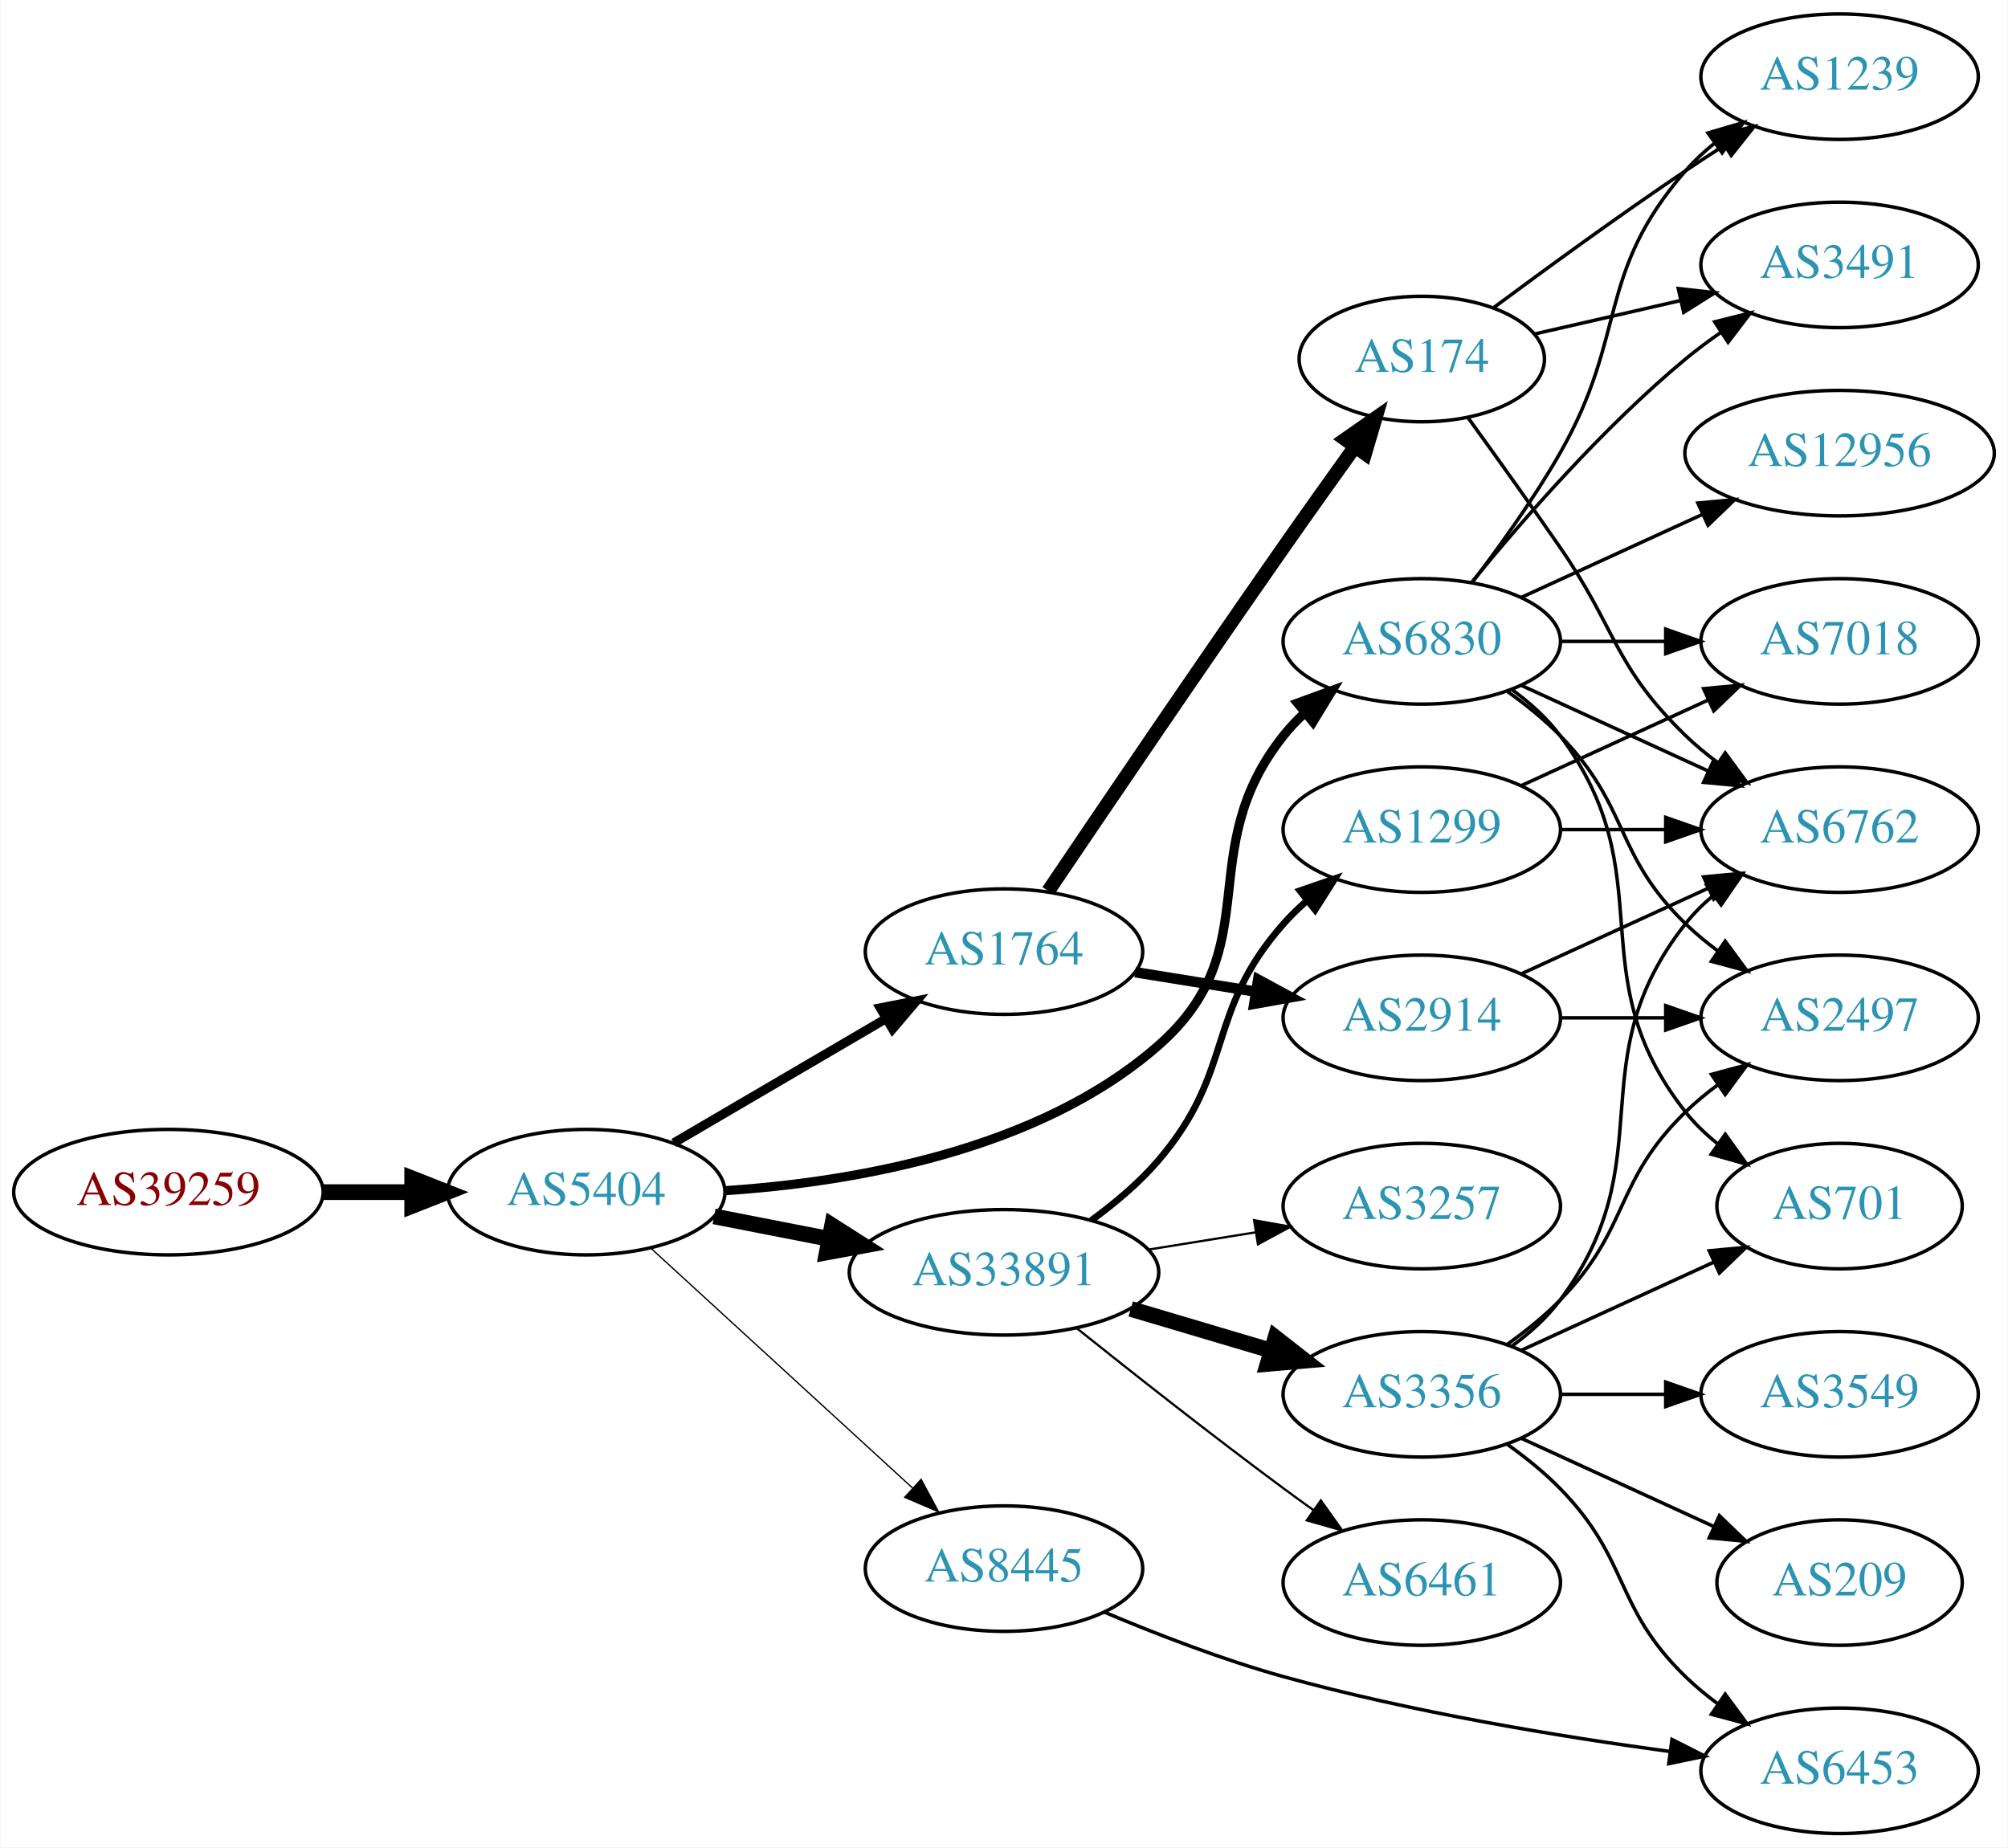
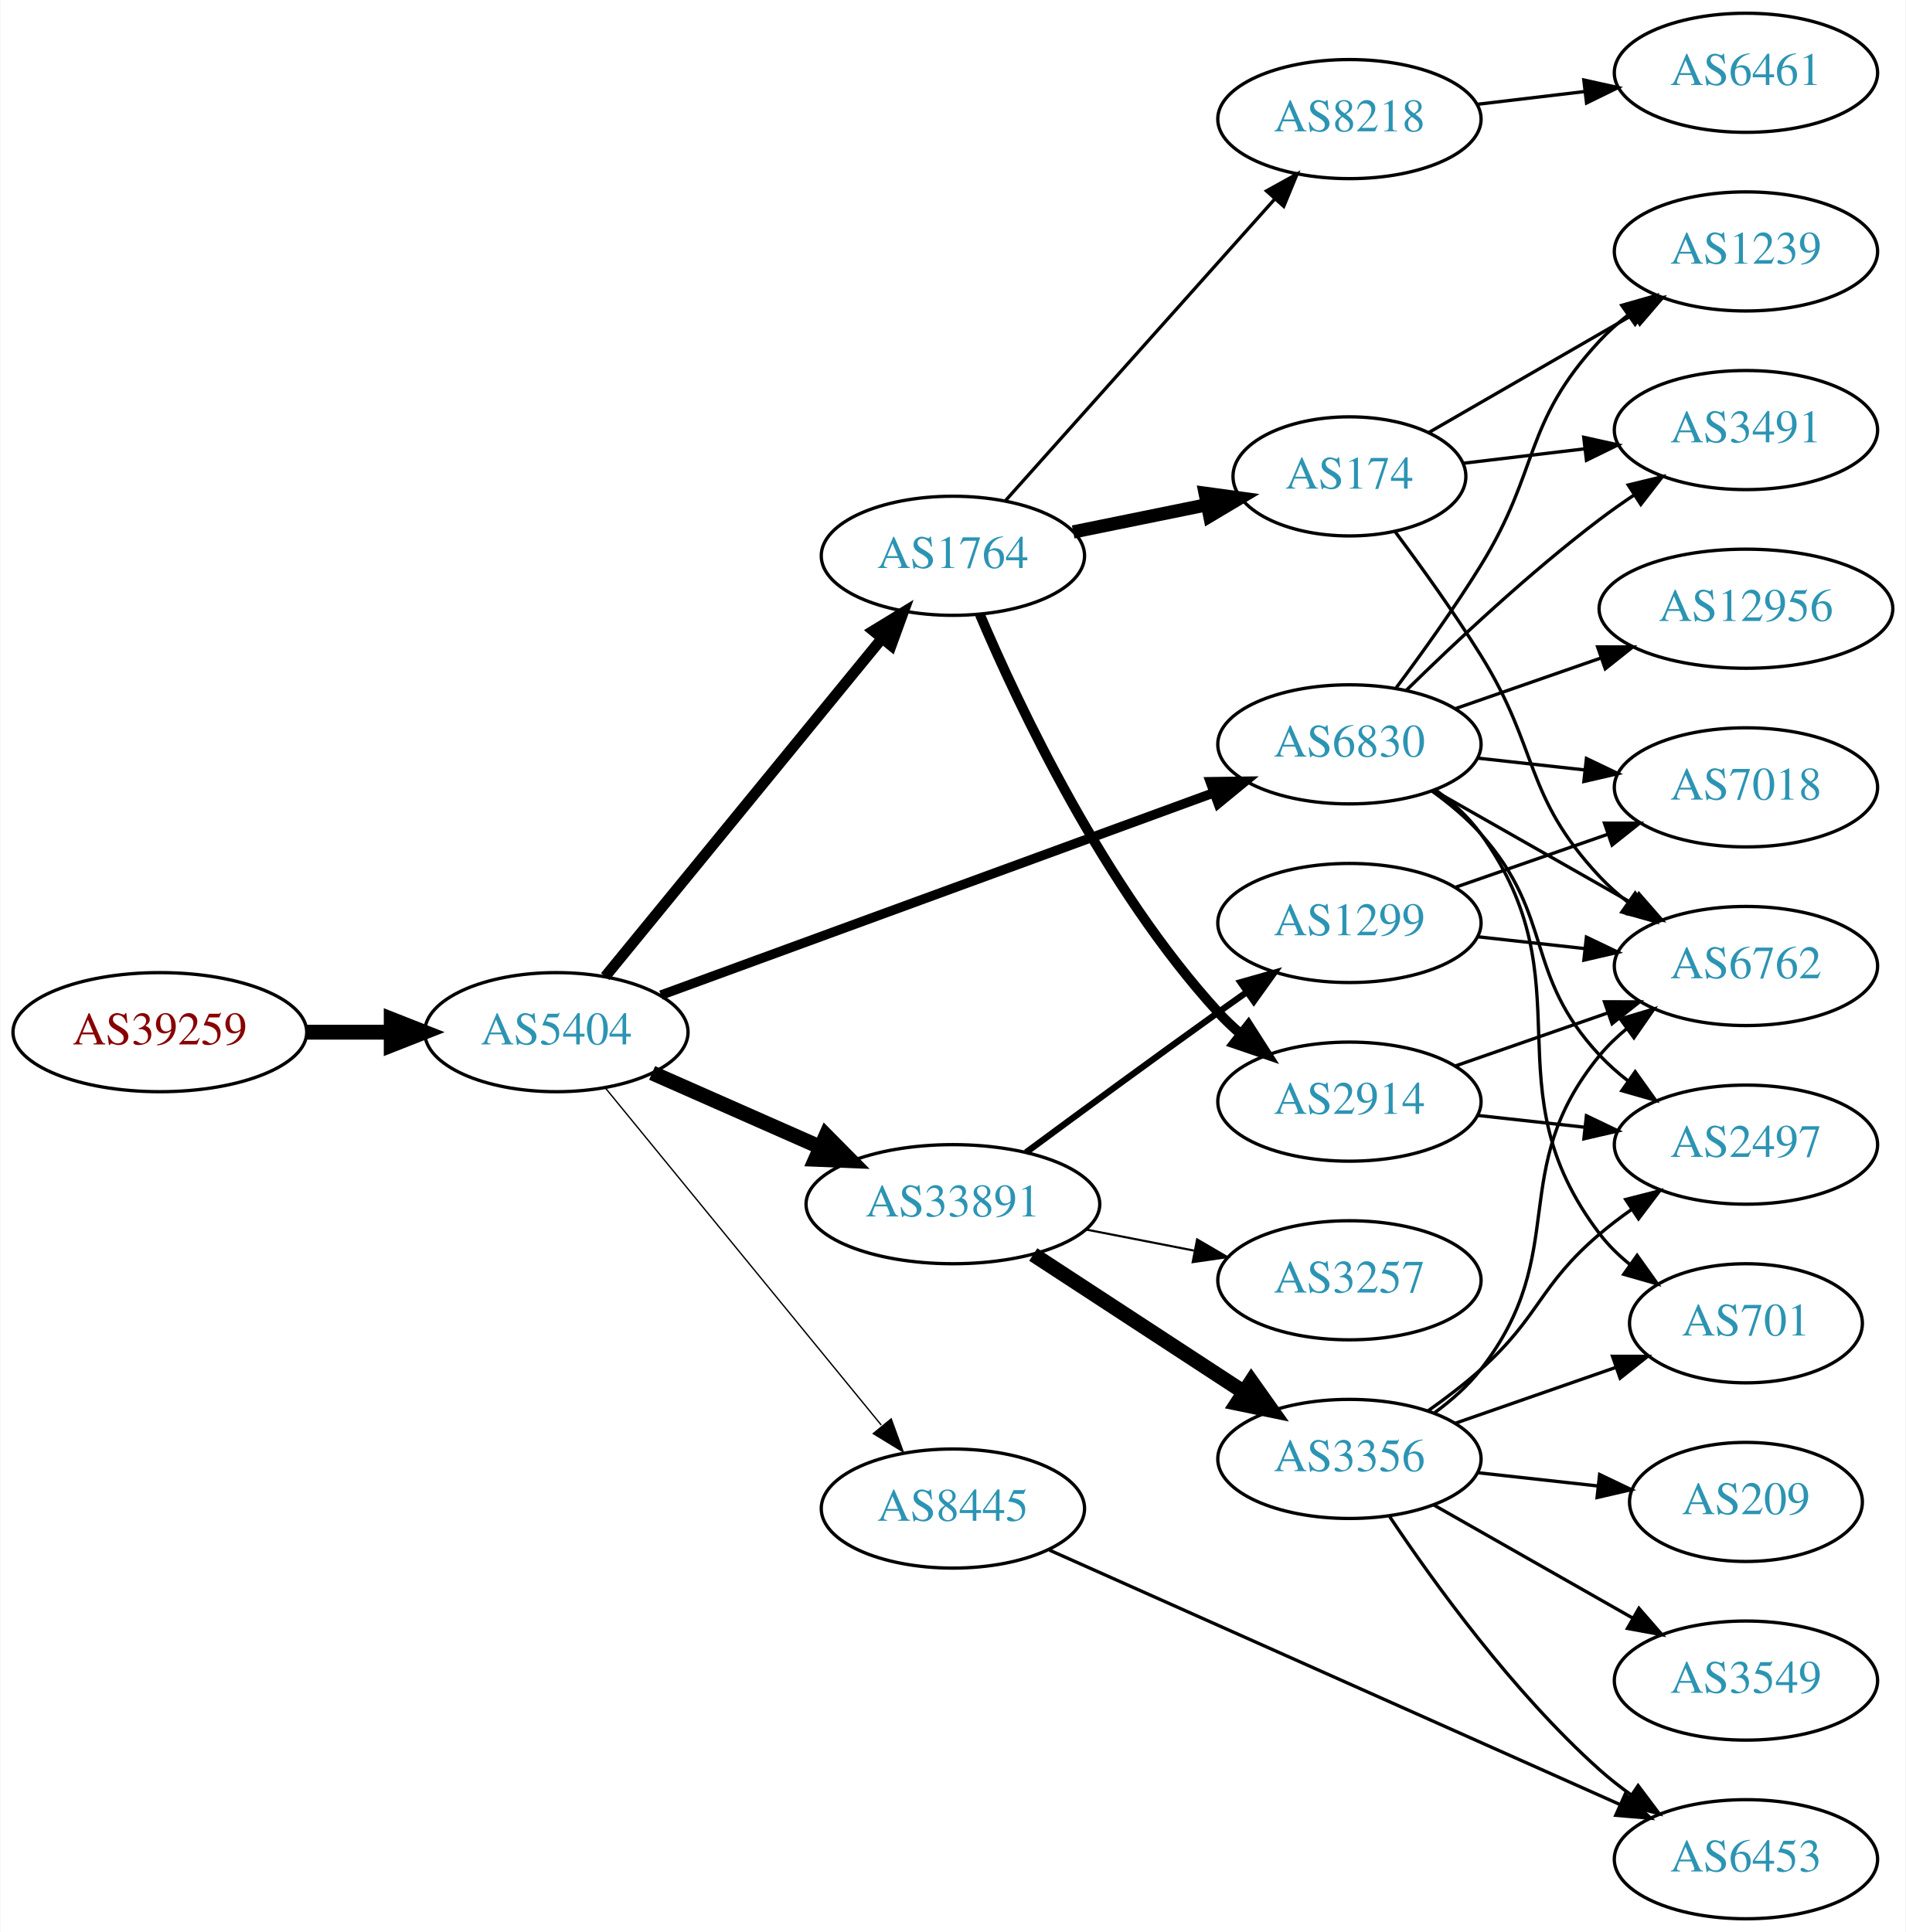
- <svg xmlns="http://www.w3.org/2000/svg" xmlns:xlink="http://www.w3.org/1999/xlink" width="576pt" height="530pt" viewBox="0.00 0.00 575.76 530.00">
-   <g id="graph0" class="graph" transform="scale(1 1) rotate(0) translate(4 526)">
-     <polygon fill="white" stroke="none" points="-4,4 -4,-526 571.762,-526 571.762,4 -4,4" />
+ <svg xmlns="http://www.w3.org/2000/svg" xmlns:xlink="http://www.w3.org/1999/xlink" width="576pt" height="584pt" viewBox="0.00 0.00 575.76 584.00">
+   <g id="graph0" class="graph" transform="scale(1 1) rotate(0) translate(4 580)">
+     <polygon fill="white" stroke="none" points="-4,4 -4,-580 571.762,-580 571.762,4 -4,4" />
    <g id="node1" class="node">
      <g id="a_node1">
        <a xlink:href="/asn/39259" xlink:title="AS39259 ~ Reisenbauer Holding OUE [AT]">
-           <ellipse fill="#ffffff" stroke="black" cx="44.196" cy="-184" rx="44.393" ry="18" />
-           <text text-anchor="middle" x="44.196" y="-180.3" font-family="Times,serif" font-size="14.00" fill="#880000">AS39259</text>
+           <ellipse fill="#ffffff" stroke="black" cx="44.196" cy="-268" rx="44.393" ry="18" />
+           <text text-anchor="middle" x="44.196" y="-264.3" font-family="Times,serif" font-size="14.00" fill="#880000">AS39259</text>
        </a>
      </g>
    </g>
    <g id="node2" class="node">
      <g id="a_node2">
        <a xlink:href="/asn/5404" xlink:title="AS5404 ~ ASN conova communications GmbH [AT]">
-           <ellipse fill="#ffffff" stroke="black" cx="164.039" cy="-184" rx="39.794" ry="18" />
-           <text text-anchor="middle" x="164.039" y="-180.3" font-family="Times,serif" font-size="14.00" fill="#2c94b3">AS5404</text>
+           <ellipse fill="#ffffff" stroke="black" cx="164.039" cy="-268" rx="39.794" ry="18" />
+           <text text-anchor="middle" x="164.039" y="-264.3" font-family="Times,serif" font-size="14.00" fill="#2c94b3">AS5404</text>
        </a>
      </g>
    </g>
    <g id="edge1" class="edge">
-       <path fill="none" stroke="black" stroke-width="4.5" d="M88.407,-184C96.72,-184 105.482,-184 113.965,-184" />
-       <polygon fill="black" stroke="black" stroke-width="4.5" points="114.123,-187.938 124.123,-184 114.123,-180.063 114.123,-187.938" />
+       <path fill="none" stroke="black" stroke-width="4.5" d="M88.407,-268C96.72,-268 105.482,-268 113.965,-268" />
+       <polygon fill="black" stroke="black" stroke-width="4.5" points="114.123,-271.938 124.123,-268 114.123,-264.063 114.123,-271.938" />
    </g>
    <g id="node3" class="node">
      <g id="a_node3">
-         <a xlink:href="/asn/33891" xlink:title="AS33891 ~ CORE-BACKBONE GMBH GLOBAL NETWORK [DE]">
-           <ellipse fill="#ffffff" stroke="black" cx="283.881" cy="-161" rx="44.393" ry="18" />
-           <text text-anchor="middle" x="283.881" y="-157.3" font-family="Times,serif" font-size="14.00" fill="#2c94b3">AS33891</text>
+         <a xlink:href="/asn/1764" xlink:title="AS1764 ~ NEXTLAYER-AS [AT]">
+           <ellipse fill="#ffffff" stroke="black" cx="283.881" cy="-412" rx="39.794" ry="18" />
+           <text text-anchor="middle" x="283.881" y="-408.3" font-family="Times,serif" font-size="14.00" fill="#2c94b3">AS1764</text>
        </a>
      </g>
    </g>
    <g id="edge2" class="edge">
-       <path fill="none" stroke="black" stroke-width="4.5" d="M200.715,-177.037C211.088,-175.012 222.606,-172.764 233.656,-170.608" />
-       <polygon fill="black" stroke="black" stroke-width="4.5" points="234.565,-174.442 243.626,-168.662 233.057,-166.713 234.565,-174.442" />
+       <path fill="none" stroke="black" stroke-width="3.273" d="M178.787,-284.8C199.344,-309.92 238.233,-357.441 262.219,-386.752" />
+       <polygon fill="black" stroke="black" stroke-width="3.273" points="259.813,-389.338 268.855,-394.86 265.23,-384.905 259.813,-389.338" />
    </g>
    <g id="node4" class="node">
      <g id="a_node4">
-         <a xlink:href="/asn/6830" xlink:title="AS6830 ~ LGI-UPC [AT]">
-           <ellipse fill="#ffffff" stroke="black" cx="403.724" cy="-342" rx="39.794" ry="18" />
-           <text text-anchor="middle" x="403.724" y="-338.3" font-family="Times,serif" font-size="14.00" fill="#2c94b3">AS6830</text>
+         <a xlink:href="/asn/33891" xlink:title="AS33891 ~ CORE-BACKBONE GMBH GLOBAL NETWORK [DE]">
+           <ellipse fill="#ffffff" stroke="black" cx="283.881" cy="-216" rx="44.393" ry="18" />
+           <text text-anchor="middle" x="283.881" y="-212.3" font-family="Times,serif" font-size="14.00" fill="#2c94b3">AS33891</text>
        </a>
      </g>
    </g>
    <g id="edge3" class="edge">
-       <path fill="none" stroke="black" stroke-width="2.625" d="M203.839,-184.421C240.055,-186.819 293.555,-195.766 328.077,-226 360.176,-254.112 337.491,-281.626 364.077,-315 365.894,-317.281 367.954,-319.449 370.153,-321.493" />
-       <polygon fill="black" stroke="black" stroke-width="2.625" points="368.069,-324.31 378.022,-327.942 372.506,-318.896 368.069,-324.31" />
+       <path fill="none" stroke="black" stroke-width="4.5" d="M192.966,-255.677C208.1,-248.999 227.048,-240.637 243.642,-233.315" />
+       <polygon fill="black" stroke="black" stroke-width="4.5" points="245.535,-236.783 253.095,-229.144 242.356,-229.579 245.535,-236.783" />
    </g>
    <g id="node5" class="node">
      <g id="a_node5">
-         <a xlink:href="/asn/1764" xlink:title="AS1764 ~ NEXTLAYER-AS [AT]">
-           <ellipse fill="#ffffff" stroke="black" cx="283.881" cy="-253" rx="39.794" ry="18" />
-           <text text-anchor="middle" x="283.881" y="-249.3" font-family="Times,serif" font-size="14.00" fill="#2c94b3">AS1764</text>
+         <a xlink:href="/asn/6830" xlink:title="AS6830 ~ LGI-UPC [AT]">
+           <ellipse fill="#ffffff" stroke="black" cx="403.724" cy="-355" rx="39.794" ry="18" />
+           <text text-anchor="middle" x="403.724" y="-351.3" font-family="Times,serif" font-size="14.00" fill="#2c94b3">AS6830</text>
        </a>
      </g>
    </g>
    <g id="edge4" class="edge">
-       <path fill="none" stroke="black" stroke-width="2.625" d="M189.17,-198.13C206.726,-208.409 230.7,-222.447 250.005,-233.75" />
-       <polygon fill="black" stroke="black" stroke-width="2.625" points="248.384,-236.857 258.782,-238.889 251.921,-230.816 248.384,-236.857" />
+       <path fill="none" stroke="black" stroke-width="2.864" d="M195.625,-279.196C238.233,-294.791 315.515,-323.079 362.672,-340.34" />
+       <polygon fill="black" stroke="black" stroke-width="2.864" points="361.661,-343.697 372.255,-343.847 364.067,-337.123 361.661,-343.697" />
    </g>
    <g id="node6" class="node">
      <g id="a_node6">
        <a xlink:href="/asn/8445" xlink:title="AS8445 ~ SALZBURG-AG-AS [AT]">
-           <ellipse fill="#ffffff" stroke="black" cx="283.881" cy="-76" rx="39.794" ry="18" />
-           <text text-anchor="middle" x="283.881" y="-72.3" font-family="Times,serif" font-size="14.00" fill="#2c94b3">AS8445</text>
+           <ellipse fill="#ffffff" stroke="black" cx="283.881" cy="-124" rx="39.794" ry="18" />
+           <text text-anchor="middle" x="283.881" y="-120.3" font-family="Times,serif" font-size="14.00" fill="#2c94b3">AS8445</text>
        </a>
      </g>
    </g>
    <g id="edge5" class="edge">
-       <path fill="none" stroke="black" stroke-width="0.375" d="M182.681,-167.831C202.554,-149.618 235.016,-119.867 257.585,-99.183" />
-       <polygon fill="black" stroke="black" stroke-width="0.375" points="260.111,-101.616 265.118,-92.279 255.381,-96.455 260.111,-101.616" />
+       <path fill="none" stroke="black" stroke-width="0.409" d="M178.787,-251.2C199.344,-226.08 238.233,-178.559 262.219,-149.248" />
+       <polygon fill="black" stroke="black" stroke-width="0.409" points="265.23,-151.095 268.855,-141.14 259.813,-146.662 265.23,-151.095" />
    </g>
    <g id="node7" class="node">
      <g id="a_node7">
-         <a xlink:href="/asn/3356" xlink:title="AS3356 ~ Level 3 Parent, LLC [US]">
-           <ellipse fill="#ffffff" stroke="black" cx="403.724" cy="-126" rx="39.794" ry="18" />
-           <text text-anchor="middle" x="403.724" y="-122.3" font-family="Times,serif" font-size="14.00" fill="#2c94b3">AS3356</text>
+         <a xlink:href="/asn/174" xlink:title="AS174 ~ Cogent Communications [US]">
+           <ellipse fill="#ffffff" stroke="black" cx="403.724" cy="-436" rx="35.194" ry="18" />
+           <text text-anchor="middle" x="403.724" y="-432.3" font-family="Times,serif" font-size="14.00" fill="#2c94b3">AS174</text>
        </a>
      </g>
    </g>
    <g id="edge6" class="edge">
-       <path fill="none" stroke="black" stroke-width="4.5" d="M320.238,-150.499C332.88,-146.744 347.254,-142.475 360.422,-138.564" />
-       <polygon fill="black" stroke="black" stroke-width="4.5" points="361.743,-142.279 370.208,-135.657 359.501,-134.73 361.743,-142.279" />
+       <path fill="none" stroke="black" stroke-width="4" d="M320.238,-419.201C332.988,-421.797 347.5,-424.753 360.76,-427.454" />
+       <polygon fill="black" stroke="black" stroke-width="4" points="360.108,-430.893 370.605,-429.459 361.505,-424.033 360.108,-430.893" />
    </g>
    <g id="node8" class="node">
      <g id="a_node8">
-         <a xlink:href="/asn/6461" xlink:title="AS6461 ~ Zayo Bandwidth [US]">
-           <ellipse fill="#ffffff" stroke="black" cx="403.724" cy="-72" rx="39.794" ry="18" />
-           <text text-anchor="middle" x="403.724" y="-68.3" font-family="Times,serif" font-size="14.00" fill="#2c94b3">AS6461</text>
+         <a xlink:href="/asn/2914" xlink:title="AS2914 ~ NTT America, Inc. [US]">
+           <ellipse fill="#ffffff" stroke="black" cx="403.724" cy="-247" rx="39.794" ry="18" />
+           <text text-anchor="middle" x="403.724" y="-243.3" font-family="Times,serif" font-size="14.00" fill="#2c94b3">AS2914</text>
        </a>
      </g>
    </g>
    <g id="edge7" class="edge">
-       <path fill="none" stroke="black" stroke-width="0.643" d="M304.83,-144.895C320.706,-132.197 343.583,-114.164 364.077,-99 366.859,-96.942 369.776,-94.827 372.708,-92.73" />
-       <polygon fill="black" stroke="black" stroke-width="0.643" points="374.765,-95.562 380.91,-86.931 370.724,-89.847 374.765,-95.562" />
+       <path fill="none" stroke="black" stroke-width="3" d="M292.009,-394.291C303.866,-366.385 329.768,-311.5 364.077,-274 366.097,-271.792 368.329,-269.664 370.67,-267.638" />
+       <polygon fill="black" stroke="black" stroke-width="3" points="373.198,-270.103 378.904,-261.176 368.877,-264.596 373.198,-270.103" />
    </g>
    <g id="node9" class="node">
      <g id="a_node9">
+         <a xlink:href="/asn/8218" xlink:title="AS8218 ~ legacy Neotelecoms [FR]">
+           <ellipse fill="#ffffff" stroke="black" cx="403.724" cy="-544" rx="39.794" ry="18" />
+           <text text-anchor="middle" x="403.724" y="-540.3" font-family="Times,serif" font-size="14.00" fill="#2c94b3">AS8218</text>
+         </a>
+       </g>
+     </g>
+     <g id="edge8" class="edge">
+       <path fill="none" stroke="black" d="M299.806,-428.718C320.349,-451.728 357.468,-493.307 381.064,-519.739" />
+       <polygon fill="black" stroke="black" points="378.649,-522.289 387.92,-527.418 383.871,-517.627 378.649,-522.289" />
+     </g>
+     <g id="node13" class="node">
+       <g id="a_node13">
+         <a xlink:href="/asn/3356" xlink:title="AS3356 ~ Level 3 Parent, LLC [US]">
+           <ellipse fill="#ffffff" stroke="black" cx="403.724" cy="-139" rx="39.794" ry="18" />
+           <text text-anchor="middle" x="403.724" y="-135.3" font-family="Times,serif" font-size="14.00" fill="#2c94b3">AS3356</text>
+         </a>
+       </g>
+     </g>
+     <g id="edge12" class="edge">
+       <path fill="none" stroke="black" stroke-width="4.5" d="M308.163,-200.787C326.393,-188.876 351.914,-172.2 371.849,-159.174" />
+       <polygon fill="black" stroke="black" stroke-width="4.5" points="374.072,-162.425 380.29,-153.659 369.765,-155.832 374.072,-162.425" />
+     </g>
+     <g id="node14" class="node">
+       <g id="a_node14">
        <a xlink:href="/asn/1299" xlink:title="AS1299 ~ Telia Carrier [EU]">
-           <ellipse fill="#ffffff" stroke="black" cx="403.724" cy="-288" rx="39.794" ry="18" />
-           <text text-anchor="middle" x="403.724" y="-284.3" font-family="Times,serif" font-size="14.00" fill="#2c94b3">AS1299</text>
-         </a>
-       </g>
-     </g>
-     <g id="edge8" class="edge">
-       <path fill="none" stroke="black" stroke-width="1.929" d="M308.908,-175.881C315.637,-180.784 322.602,-186.63 328.077,-193 350.369,-218.932 341.428,-235.38 364.077,-261 366.059,-263.242 368.264,-265.394 370.586,-267.437" />
-       <polygon fill="black" stroke="black" stroke-width="1.929" points="368.774,-270.466 378.787,-273.929 373.119,-264.978 368.774,-270.466" />
+           <ellipse fill="#ffffff" stroke="black" cx="403.724" cy="-301" rx="39.794" ry="18" />
+           <text text-anchor="middle" x="403.724" y="-297.3" font-family="Times,serif" font-size="14.00" fill="#2c94b3">AS1299</text>
+         </a>
+       </g>
+     </g>
+     <g id="edge13" class="edge">
+       <path fill="none" stroke="black" stroke-width="1.929" d="M305.965,-231.638C321.868,-243.385 344.256,-259.821 364.077,-274 366.892,-276.013 369.831,-278.098 372.777,-280.176" />
+       <polygon fill="black" stroke="black" stroke-width="1.929" points="370.802,-283.066 380.998,-285.948 374.824,-277.337 370.802,-283.066" />
+     </g>
+     <g id="node15" class="node">
+       <g id="a_node15">
+         <a xlink:href="/asn/3257" xlink:title="AS3257 ~ GTT [DE]">
+           <ellipse fill="#ffffff" stroke="black" cx="403.724" cy="-193" rx="39.794" ry="18" />
+           <text text-anchor="middle" x="403.724" y="-189.3" font-family="Times,serif" font-size="14.00" fill="#2c94b3">AS3257</text>
+         </a>
+       </g>
+     </g>
+     <g id="edge14" class="edge">
+       <path fill="none" stroke="black" stroke-width="0.643" d="M324.121,-208.341C334.573,-206.301 345.959,-204.079 356.737,-201.975" />
+       <polygon fill="black" stroke="black" stroke-width="0.643" points="357.69,-205.356 366.835,-200.005 356.349,-198.485 357.69,-205.356" />
    </g>
    <g id="node10" class="node">
      <g id="a_node10">
-         <a xlink:href="/asn/3257" xlink:title="AS3257 ~ GTT [DE]">
-           <ellipse fill="#ffffff" stroke="black" cx="403.724" cy="-180" rx="39.794" ry="18" />
-           <text text-anchor="middle" x="403.724" y="-176.3" font-family="Times,serif" font-size="14.00" fill="#2c94b3">AS3257</text>
-         </a>
-       </g>
-     </g>
-     <g id="edge9" class="edge">
-       <path fill="none" stroke="black" stroke-width="0.643" d="M325.436,-167.539C335.323,-169.133 345.976,-170.85 356.12,-172.486" />
-       <polygon fill="black" stroke="black" stroke-width="0.643" points="355.616,-175.95 366.046,-174.086 356.73,-169.039 355.616,-175.95" />
+         <a xlink:href="/asn/3491" xlink:title="AS3491 ~ PCCW Global, Inc. [US]">
+           <ellipse fill="#ffffff" stroke="black" cx="523.566" cy="-450" rx="39.794" ry="18" />
+           <text text-anchor="middle" x="523.566" y="-446.3" font-family="Times,serif" font-size="14.00" fill="#2c94b3">AS3491</text>
+         </a>
+       </g>
+     </g>
+     <g id="edge26" class="edge">
+       <path fill="none" stroke="black" d="M420.872,-371.296C435.509,-385.671 457.997,-406.795 479.37,-423 482.7,-425.525 486.272,-428.037 489.884,-430.456" />
+       <polygon fill="black" stroke="black" points="487.99,-433.399 498.287,-435.892 491.791,-427.522 487.99,-433.399" />
    </g>
    <g id="node11" class="node">
      <g id="a_node11">
+         <a xlink:href="/asn/1239" xlink:title="AS1239 ~ Sprint [US]">
+           <ellipse fill="#ffffff" stroke="black" cx="523.566" cy="-504" rx="39.794" ry="18" />
+           <text text-anchor="middle" x="523.566" y="-500.3" font-family="Times,serif" font-size="14.00" fill="#2c94b3">AS1239</text>
+         </a>
+       </g>
+     </g>
+     <g id="edge24" class="edge">
+       <path fill="none" stroke="black" d="M417.864,-372.105C425.642,-382.529 435.485,-396.255 443.37,-409 461.362,-438.081 456.073,-451.968 479.37,-477 481.931,-479.751 484.832,-482.333 487.89,-484.726" />
+       <polygon fill="black" stroke="black" points="486.035,-487.701 496.224,-490.606 490.07,-481.981 486.035,-487.701" />
+     </g>
+     <g id="node12" class="node">
+       <g id="a_node12">
+         <a xlink:href="/asn/6762" xlink:title="AS6762 ~ TELECOM ITALIA SPARKLE S.p.A. [IT]">
+           <ellipse fill="#ffffff" stroke="black" cx="523.566" cy="-288" rx="39.794" ry="18" />
+           <text text-anchor="middle" x="523.566" y="-284.3" font-family="Times,serif" font-size="14.00" fill="#2c94b3">AS6762</text>
+         </a>
+       </g>
+     </g>
+     <g id="edge22" class="edge">
+       <path fill="none" stroke="black" d="M429.141,-341.118C446.6,-331.191 470.301,-317.716 489.462,-306.822" />
+       <polygon fill="black" stroke="black" points="491.217,-309.85 498.181,-301.865 487.757,-303.765 491.217,-309.85" />
+     </g>
+     <g id="node18" class="node">
+       <g id="a_node18">
+         <a xlink:href="/asn/2497" xlink:title="AS2497 ~ Internet Initiative Japan Inc. [JP]">
+           <ellipse fill="#ffffff" stroke="black" cx="523.566" cy="-234" rx="39.794" ry="18" />
+           <text text-anchor="middle" x="523.566" y="-230.3" font-family="Times,serif" font-size="14.00" fill="#2c94b3">AS2497</text>
+         </a>
+       </g>
+     </g>
+     <g id="edge28" class="edge">
+       <path fill="none" stroke="black" d="M428.639,-340.91C433.882,-337.14 439.127,-332.77 443.37,-328 465.838,-302.743 456.264,-285.674 479.37,-261 481.939,-258.257 484.846,-255.68 487.907,-253.29" />
+       <polygon fill="black" stroke="black" points="490.087,-256.036 496.246,-247.415 486.056,-250.313 490.087,-256.036" />
+     </g>
+     <g id="node19" class="node">
+       <g id="a_node19">
        <a xlink:href="/asn/701" xlink:title="AS701 ~ UUNET [US]">
          <ellipse fill="#ffffff" stroke="black" cx="523.566" cy="-180" rx="35.194" ry="18" />
          <text text-anchor="middle" x="523.566" y="-176.3" font-family="Times,serif" font-size="14.00" fill="#2c94b3">AS701</text>
        </a>
      </g>
    </g>
-     <g id="edge17" class="edge">
-       <path fill="none" stroke="black" d="M429.655,-328.118C434.731,-324.389 439.649,-319.984 443.37,-315 473.642,-274.458 448.072,-246.754 479.37,-207 482.017,-203.639 485.205,-200.583 488.637,-197.839" />
-       <polygon fill="black" stroke="black" points="490.775,-200.614 496.944,-192 486.75,-194.887 490.775,-200.614" />
-     </g>
-     <g id="node12" class="node">
-       <g id="a_node12">
-         <a xlink:href="/asn/2497" xlink:title="AS2497 ~ Internet Initiative Japan Inc. [JP]">
-           <ellipse fill="#ffffff" stroke="black" cx="523.566" cy="-234" rx="39.794" ry="18" />
-           <text text-anchor="middle" x="523.566" y="-230.3" font-family="Times,serif" font-size="14.00" fill="#2c94b3">AS2497</text>
-         </a>
-       </g>
-     </g>
-     <g id="edge22" class="edge">
-       <path fill="none" stroke="black" d="M428.318,-327.611C433.574,-323.852 438.906,-319.563 443.37,-315 463.543,-294.383 458.677,-281.094 479.37,-261 482.215,-258.237 485.389,-255.614 488.689,-253.166" />
-       <polygon fill="black" stroke="black" points="490.755,-255.994 497.037,-247.462 486.806,-250.214 490.755,-255.994" />
-     </g>
-     <g id="node13" class="node">
-       <g id="a_node13">
-         <a xlink:href="/asn/6762" xlink:title="AS6762 ~ TELECOM ITALIA SPARKLE S.p.A. [IT]">
-           <ellipse fill="#ffffff" stroke="black" cx="523.566" cy="-288" rx="39.794" ry="18" />
-           <text text-anchor="middle" x="523.566" y="-284.3" font-family="Times,serif" font-size="14.00" fill="#2c94b3">AS6762</text>
-         </a>
-       </g>
-     </g>
-     <g id="edge21" class="edge">
-       <path fill="none" stroke="black" d="M432.353,-329.339C448.31,-322.027 468.58,-312.739 485.863,-304.819" />
-       <polygon fill="black" stroke="black" points="487.478,-307.929 495.111,-300.581 484.562,-301.565 487.478,-307.929" />
-     </g>
-     <g id="node17" class="node">
-       <g id="a_node17">
+     <g id="edge25" class="edge">
+       <path fill="none" stroke="black" d="M429.776,-341.207C434.845,-337.473 439.73,-333.044 443.37,-328 476.202,-282.502 445.385,-251.644 479.37,-207 481.962,-203.596 485.116,-200.514 488.528,-197.755" />
+       <polygon fill="black" stroke="black" points="490.667,-200.529 496.814,-191.9 486.627,-194.812 490.667,-200.529" />
+     </g>
+     <g id="node22" class="node">
+       <g id="a_node22">
+         <a xlink:href="/asn/7018" xlink:title="AS7018 ~ AT&amp;T Services, Inc. [US]">
+           <ellipse fill="#ffffff" stroke="black" cx="523.566" cy="-342" rx="39.794" ry="18" />
+           <text text-anchor="middle" x="523.566" y="-338.3" font-family="Times,serif" font-size="14.00" fill="#2c94b3">AS7018</text>
+         </a>
+       </g>
+     </g>
+     <g id="edge23" class="edge">
+       <path fill="none" stroke="black" d="M442.334,-350.851C452.645,-349.713 463.962,-348.465 474.763,-347.274" />
+       <polygon fill="black" stroke="black" points="475.353,-350.73 484.909,-346.154 474.586,-343.772 475.353,-350.73" />
+     </g>
+     <g id="node23" class="node">
+       <g id="a_node23">
        <a xlink:href="/asn/12956" xlink:title="AS12956 ~ TELXIUS [ES]">
          <ellipse fill="#ffffff" stroke="black" cx="523.566" cy="-396" rx="44.393" ry="18" />
          <text text-anchor="middle" x="523.566" y="-392.3" font-family="Times,serif" font-size="14.00" fill="#2c94b3">AS12956</text>
        </a>
      </g>
    </g>
-     <g id="edge16" class="edge">
-       <path fill="none" stroke="black" d="M432.353,-354.661C447.85,-361.762 467.417,-370.728 484.364,-378.494" />
-       <polygon fill="black" stroke="black" points="482.917,-381.681 493.466,-382.665 485.833,-375.317 482.917,-381.681" />
-     </g>
-     <g id="node18" class="node">
-       <g id="a_node18">
-         <a xlink:href="/asn/1239" xlink:title="AS1239 ~ Sprint [US]">
-           <ellipse fill="#ffffff" stroke="black" cx="523.566" cy="-504" rx="39.794" ry="18" />
-           <text text-anchor="middle" x="523.566" y="-500.3" font-family="Times,serif" font-size="14.00" fill="#2c94b3">AS1239</text>
-         </a>
-       </g>
-     </g>
-     <g id="edge18" class="edge">
-       <path fill="none" stroke="black" d="M418.185,-358.913C426.078,-369.27 435.927,-382.992 443.37,-396 462.935,-430.194 453.536,-447.258 479.37,-477 481.835,-479.838 484.672,-482.477 487.689,-484.906" />
-       <polygon fill="black" stroke="black" points="485.8,-487.858 495.968,-490.836 489.876,-482.167 485.8,-487.858" />
-     </g>
-     <g id="node19" class="node">
-       <g id="a_node19">
-         <a xlink:href="/asn/7018" xlink:title="AS7018 ~ AT&amp;T Services, Inc. [US]">
-           <ellipse fill="#ffffff" stroke="black" cx="523.566" cy="-342" rx="39.794" ry="18" />
-           <text text-anchor="middle" x="523.566" y="-338.3" font-family="Times,serif" font-size="14.00" fill="#2c94b3">AS7018</text>
-         </a>
-       </g>
-     </g>
-     <g id="edge19" class="edge">
-       <path fill="none" stroke="black" d="M443.636,-342C453.19,-342 463.539,-342 473.502,-342" />
-       <polygon fill="black" stroke="black" points="473.695,-345.5 483.695,-342 473.694,-338.5 473.695,-345.5" />
-     </g>
-     <g id="node20" class="node">
-       <g id="a_node20">
-         <a xlink:href="/asn/3491" xlink:title="AS3491 ~ PCCW Global, Inc. [US]">
-           <ellipse fill="#ffffff" stroke="black" cx="523.566" cy="-450" rx="39.794" ry="18" />
-           <text text-anchor="middle" x="523.566" y="-446.3" font-family="Times,serif" font-size="14.00" fill="#2c94b3">AS3491</text>
-         </a>
-       </g>
-     </g>
-     <g id="edge20" class="edge">
-       <path fill="none" stroke="black" d="M418.143,-359.065C432.257,-376.375 455.672,-403.345 479.37,-423 482.587,-425.668 486.087,-428.27 489.658,-430.741" />
-       <polygon fill="black" stroke="black" points="487.735,-433.666 498.014,-436.236 491.581,-427.817 487.735,-433.666" />
-     </g>
-     <g id="node21" class="node">
-       <g id="a_node21">
-         <a xlink:href="/asn/174" xlink:title="AS174 ~ Cogent Communications [US]">
-           <ellipse fill="#ffffff" stroke="black" cx="403.724" cy="-423" rx="35.194" ry="18" />
-           <text text-anchor="middle" x="403.724" y="-419.3" font-family="Times,serif" font-size="14.00" fill="#2c94b3">AS174</text>
-         </a>
-       </g>
-     </g>
-     <g id="edge23" class="edge">
-       <path fill="none" stroke="black" stroke-width="4" d="M296.57,-270.377C311.917,-293.133 339.767,-334.225 364.077,-369 370.685,-378.452 378.029,-388.762 384.526,-397.816" />
-       <polygon fill="black" stroke="black" stroke-width="4" points="381.763,-399.969 390.443,-406.044 387.446,-395.882 381.763,-399.969" />
-     </g>
-     <g id="node22" class="node">
-       <g id="a_node22">
-         <a xlink:href="/asn/2914" xlink:title="AS2914 ~ NTT America, Inc. [US]">
-           <ellipse fill="#ffffff" stroke="black" cx="403.724" cy="-234" rx="39.794" ry="18" />
-           <text text-anchor="middle" x="403.724" y="-230.3" font-family="Times,serif" font-size="14.00" fill="#2c94b3">AS2914</text>
-         </a>
-       </g>
-     </g>
-     <g id="edge24" class="edge">
-       <path fill="none" stroke="black" stroke-width="3" d="M321.521,-247.092C332.495,-245.323 344.678,-243.359 356.199,-241.501" />
-       <polygon fill="black" stroke="black" stroke-width="3" points="356.791,-244.951 366.106,-239.904 355.677,-238.04 356.791,-244.951" />
-     </g>
-     <g id="node15" class="node">
-       <g id="a_node15">
+     <g id="edge27" class="edge">
+       <path fill="none" stroke="black" d="M435.686,-365.772C449.094,-370.437 465.017,-375.977 479.546,-381.032" />
+       <polygon fill="black" stroke="black" points="478.739,-384.457 489.334,-384.438 481.039,-377.846 478.739,-384.457" />
+     </g>
+     <g id="node17" class="node">
+       <g id="a_node17">
        <a xlink:href="/asn/6453" xlink:title="AS6453 ~ TATA COMMUNICATIONS (AMERICA) INC [US]">
          <ellipse fill="#ffffff" stroke="black" cx="523.566" cy="-18" rx="39.794" ry="18" />
          <text text-anchor="middle" x="523.566" y="-14.3" font-family="Times,serif" font-size="14.00" fill="#2c94b3">AS6453</text>
        </a>
      </g>
    </g>
-     <g id="edge32" class="edge">
-       <path fill="none" stroke="black" d="M312.629,-63.528C327.613,-57.206 346.579,-49.86 364.077,-45 400.721,-34.822 443.255,-27.83 475.029,-23.515" />
-       <polygon fill="black" stroke="black" points="475.489,-26.985 484.946,-22.208 474.574,-20.045 475.489,-26.985" />
+     <g id="edge33" class="edge">
+       <path fill="none" stroke="black" d="M313.08,-111.424C355.991,-92.287 437.721,-55.838 485.421,-34.566" />
+       <polygon fill="black" stroke="black" points="487.064,-37.665 494.772,-30.395 484.213,-31.272 487.064,-37.665" />
+     </g>
+     <g id="edge9" class="edge">
+       <path fill="none" stroke="black" d="M438.177,-439.974C449.554,-441.326 462.499,-442.864 474.775,-444.322" />
+       <polygon fill="black" stroke="black" points="474.537,-447.819 484.88,-445.523 475.363,-440.867 474.537,-447.819" />
    </g>
    <g id="edge10" class="edge">
-       <path fill="none" stroke="black" d="M432.353,-138.661C448.769,-146.183 469.75,-155.798 487.347,-163.861" />
-       <polygon fill="black" stroke="black" points="486.176,-167.174 496.725,-168.158 489.092,-160.811 486.176,-167.174" />
+       <path fill="none" stroke="black" d="M427.725,-449.273C445.383,-459.462 470.001,-473.667 489.73,-485.052" />
+       <polygon fill="black" stroke="black" points="487.997,-488.093 498.408,-490.06 491.496,-482.03 487.997,-488.093" />
    </g>
    <g id="edge11" class="edge">
-       <path fill="none" stroke="black" d="M428.318,-140.389C433.574,-144.148 438.906,-148.437 443.37,-153 463.543,-173.617 458.677,-186.906 479.37,-207 482.215,-209.763 485.389,-212.386 488.689,-214.834" />
-       <polygon fill="black" stroke="black" points="486.806,-217.786 497.037,-220.538 490.755,-212.006 486.806,-217.786" />
-     </g>
-     <g id="edge12" class="edge">
-       <path fill="none" stroke="black" d="M429.655,-139.882C434.731,-143.611 439.649,-148.016 443.37,-153 473.642,-193.542 448.072,-221.246 479.37,-261 481.695,-263.953 484.439,-266.67 487.398,-269.147" />
-       <polygon fill="black" stroke="black" points="485.457,-272.064 495.595,-275.145 489.591,-266.415 485.457,-272.064" />
-     </g>
-     <g id="node14" class="node">
-       <g id="a_node14">
-         <a xlink:href="/asn/3549" xlink:title="AS3549 ~ Level 3 Parent, LLC [US]">
-           <ellipse fill="#ffffff" stroke="black" cx="523.566" cy="-126" rx="39.794" ry="18" />
-           <text text-anchor="middle" x="523.566" y="-122.3" font-family="Times,serif" font-size="14.00" fill="#2c94b3">AS3549</text>
-         </a>
-       </g>
-     </g>
-     <g id="edge13" class="edge">
-       <path fill="none" stroke="black" d="M443.636,-126C453.19,-126 463.539,-126 473.502,-126" />
-       <polygon fill="black" stroke="black" points="473.695,-129.5 483.695,-126 473.694,-122.5 473.695,-129.5" />
-     </g>
-     <g id="edge14" class="edge">
-       <path fill="none" stroke="black" d="M428.318,-111.611C433.574,-107.852 438.906,-103.563 443.37,-99 463.543,-78.383 458.677,-65.094 479.37,-45 482.215,-42.237 485.389,-39.614 488.689,-37.166" />
-       <polygon fill="black" stroke="black" points="490.755,-39.993 497.037,-31.462 486.806,-34.214 490.755,-39.993" />
+       <path fill="none" stroke="black" d="M417.478,-419.357C425.301,-408.87 435.324,-394.917 443.37,-382 461.244,-353.308 456.264,-339.674 479.37,-315 481.939,-312.257 484.846,-309.68 487.907,-307.29" />
+       <polygon fill="black" stroke="black" points="490.087,-310.036 496.246,-301.415 486.056,-304.313 490.087,-310.036" />
+     </g>
+     <g id="edge30" class="edge">
+       <path fill="none" stroke="black" d="M435.686,-257.772C449.782,-262.677 466.659,-268.548 481.772,-273.807" />
+       <polygon fill="black" stroke="black" points="480.807,-277.177 491.402,-277.157 483.108,-270.566 480.807,-277.177" />
+     </g>
+     <g id="edge29" class="edge">
+       <path fill="none" stroke="black" d="M442.334,-242.851C452.645,-241.713 463.962,-240.465 474.763,-239.274" />
+       <polygon fill="black" stroke="black" points="475.353,-242.73 484.909,-238.154 474.586,-235.772 475.353,-242.73" />
+     </g>
+     <g id="node21" class="node">
+       <g id="a_node21">
+         <a xlink:href="/asn/6461" xlink:title="AS6461 ~ Zayo Bandwidth [US]">
+           <ellipse fill="#ffffff" stroke="black" cx="523.566" cy="-558" rx="39.794" ry="18" />
+           <text text-anchor="middle" x="523.566" y="-554.3" font-family="Times,serif" font-size="14.00" fill="#2c94b3">AS6461</text>
+         </a>
+       </g>
+     </g>
+     <g id="edge21" class="edge">
+       <path fill="none" stroke="black" d="M442.334,-548.468C452.645,-549.693 463.962,-551.038 474.763,-552.321" />
+       <polygon fill="black" stroke="black" points="474.566,-555.822 484.909,-553.526 475.392,-548.871 474.566,-555.822" />
+     </g>
+     <g id="edge20" class="edge">
+       <path fill="none" stroke="black" d="M429.506,-152.995C434.59,-156.719 439.549,-161.092 443.37,-166 471.111,-201.625 450.727,-226.096 479.37,-261 481.755,-263.906 484.538,-266.59 487.522,-269.048" />
+       <polygon fill="black" stroke="black" points="485.603,-271.98 495.753,-275.017 489.712,-266.313 485.603,-271.98" />
    </g>
    <g id="node16" class="node">
      <g id="a_node16">
+         <a xlink:href="/asn/3549" xlink:title="AS3549 ~ Level 3 Parent, LLC [US]">
+           <ellipse fill="#ffffff" stroke="black" cx="523.566" cy="-72" rx="39.794" ry="18" />
+           <text text-anchor="middle" x="523.566" y="-68.3" font-family="Times,serif" font-size="14.00" fill="#2c94b3">AS3549</text>
+         </a>
+       </g>
+     </g>
+     <g id="edge15" class="edge">
+       <path fill="none" stroke="black" d="M429.141,-125.118C446.6,-115.191 470.301,-101.716 489.462,-90.822" />
+       <polygon fill="black" stroke="black" points="491.217,-93.85 498.181,-85.865 487.757,-87.765 491.217,-93.85" />
+     </g>
+     <g id="edge16" class="edge">
+       <path fill="none" stroke="black" d="M415.866,-121.583C429.273,-101.518 453.262,-68.325 479.37,-45 482.328,-42.358 485.575,-39.813 488.919,-37.412" />
+       <polygon fill="black" stroke="black" points="490.972,-40.249 497.322,-31.768 487.069,-34.438 490.972,-40.249" />
+     </g>
+     <g id="edge17" class="edge">
+       <path fill="none" stroke="black" d="M427.488,-153.546C432.887,-157.359 438.491,-161.633 443.37,-166 461.44,-182.172 460.893,-191.296 479.37,-207 482.392,-209.568 485.681,-212.065 489.05,-214.437" />
+       <polygon fill="black" stroke="black" points="487.22,-217.423 497.485,-220.045 491.095,-211.594 487.22,-217.423" />
+     </g>
+     <g id="edge18" class="edge">
+       <path fill="none" stroke="black" d="M435.686,-149.772C450.594,-154.959 468.612,-161.228 484.365,-166.709" />
+       <polygon fill="black" stroke="black" points="483.238,-170.023 493.833,-170.003 485.538,-163.411 483.238,-170.023" />
+     </g>
+     <g id="node20" class="node">
+       <g id="a_node20">
        <a xlink:href="/asn/209" xlink:title="AS209 ~ CenturyLink Communications, LLC [US]">
-           <ellipse fill="#ffffff" stroke="black" cx="523.566" cy="-72" rx="35.194" ry="18" />
-           <text text-anchor="middle" x="523.566" y="-68.3" font-family="Times,serif" font-size="14.00" fill="#2c94b3">AS209</text>
-         </a>
-       </g>
-     </g>
-     <g id="edge15" class="edge">
-       <path fill="none" stroke="black" d="M432.353,-113.339C448.769,-105.817 469.75,-96.202 487.347,-88.139" />
-       <polygon fill="black" stroke="black" points="489.092,-91.189 496.725,-83.842 486.176,-84.826 489.092,-91.189" />
-     </g>
-     <g id="edge30" class="edge">
-       <path fill="none" stroke="black" d="M443.636,-288C453.19,-288 463.539,-288 473.502,-288" />
-       <polygon fill="black" stroke="black" points="473.695,-291.5 483.695,-288 473.694,-284.5 473.695,-291.5" />
+           <ellipse fill="#ffffff" stroke="black" cx="523.566" cy="-126" rx="35.194" ry="18" />
+           <text text-anchor="middle" x="523.566" y="-122.3" font-family="Times,serif" font-size="14.00" fill="#2c94b3">AS209</text>
+         </a>
+       </g>
+     </g>
+     <g id="edge19" class="edge">
+       <path fill="none" stroke="black" d="M442.334,-134.851C453.9,-133.575 466.731,-132.16 478.679,-130.841" />
+       <polygon fill="black" stroke="black" points="479.341,-134.29 488.897,-129.714 478.574,-127.332 479.341,-134.29" />
    </g>
    <g id="edge31" class="edge">
-       <path fill="none" stroke="black" d="M432.353,-300.661C448.31,-307.973 468.58,-317.261 485.863,-325.181" />
-       <polygon fill="black" stroke="black" points="484.562,-328.435 495.111,-329.419 487.478,-322.071 484.562,-328.435" />
-     </g>
-     <g id="edge25" class="edge">
-       <path fill="none" stroke="black" d="M417.053,-406.078C424.716,-395.486 434.72,-381.52 443.37,-369 459.766,-345.269 458.677,-335.094 479.37,-315 482.215,-312.237 485.389,-309.614 488.689,-307.166" />
-       <polygon fill="black" stroke="black" points="490.755,-309.994 497.037,-301.462 486.806,-304.214 490.755,-309.994" />
-     </g>
-     <g id="edge27" class="edge">
-       <path fill="none" stroke="black" d="M424.425,-437.81C439.327,-448.875 460.396,-464.228 479.37,-477 482.919,-479.389 486.67,-481.839 490.418,-484.242" />
-       <polygon fill="black" stroke="black" points="488.744,-487.325 499.067,-489.712 492.486,-481.409 488.744,-487.325" />
-     </g>
-     <g id="edge26" class="edge">
-       <path fill="none" stroke="black" d="M435.994,-430.165C448.833,-433.106 463.938,-436.567 477.905,-439.767" />
-       <polygon fill="black" stroke="black" points="477.297,-443.219 487.826,-442.04 478.86,-436.395 477.297,-443.219" />
-     </g>
-     <g id="edge28" class="edge">
-       <path fill="none" stroke="black" d="M443.636,-234C453.19,-234 463.539,-234 473.502,-234" />
-       <polygon fill="black" stroke="black" points="473.695,-237.5 483.695,-234 473.694,-230.5 473.695,-237.5" />
-     </g>
-     <g id="edge29" class="edge">
-       <path fill="none" stroke="black" d="M432.353,-246.661C448.31,-253.973 468.58,-263.261 485.863,-271.181" />
-       <polygon fill="black" stroke="black" points="484.562,-274.435 495.111,-275.419 487.478,-268.071 484.562,-274.435" />
+       <path fill="none" stroke="black" d="M442.334,-296.851C452.645,-295.713 463.962,-294.465 474.763,-293.274" />
+       <polygon fill="black" stroke="black" points="475.353,-296.73 484.909,-292.154 474.586,-289.772 475.353,-296.73" />
+     </g>
+     <g id="edge32" class="edge">
+       <path fill="none" stroke="black" d="M435.686,-311.772C449.782,-316.677 466.659,-322.548 481.772,-327.807" />
+       <polygon fill="black" stroke="black" points="480.807,-331.177 491.402,-331.157 483.108,-324.566 480.807,-331.177" />
    </g>
  </g>
</svg>
